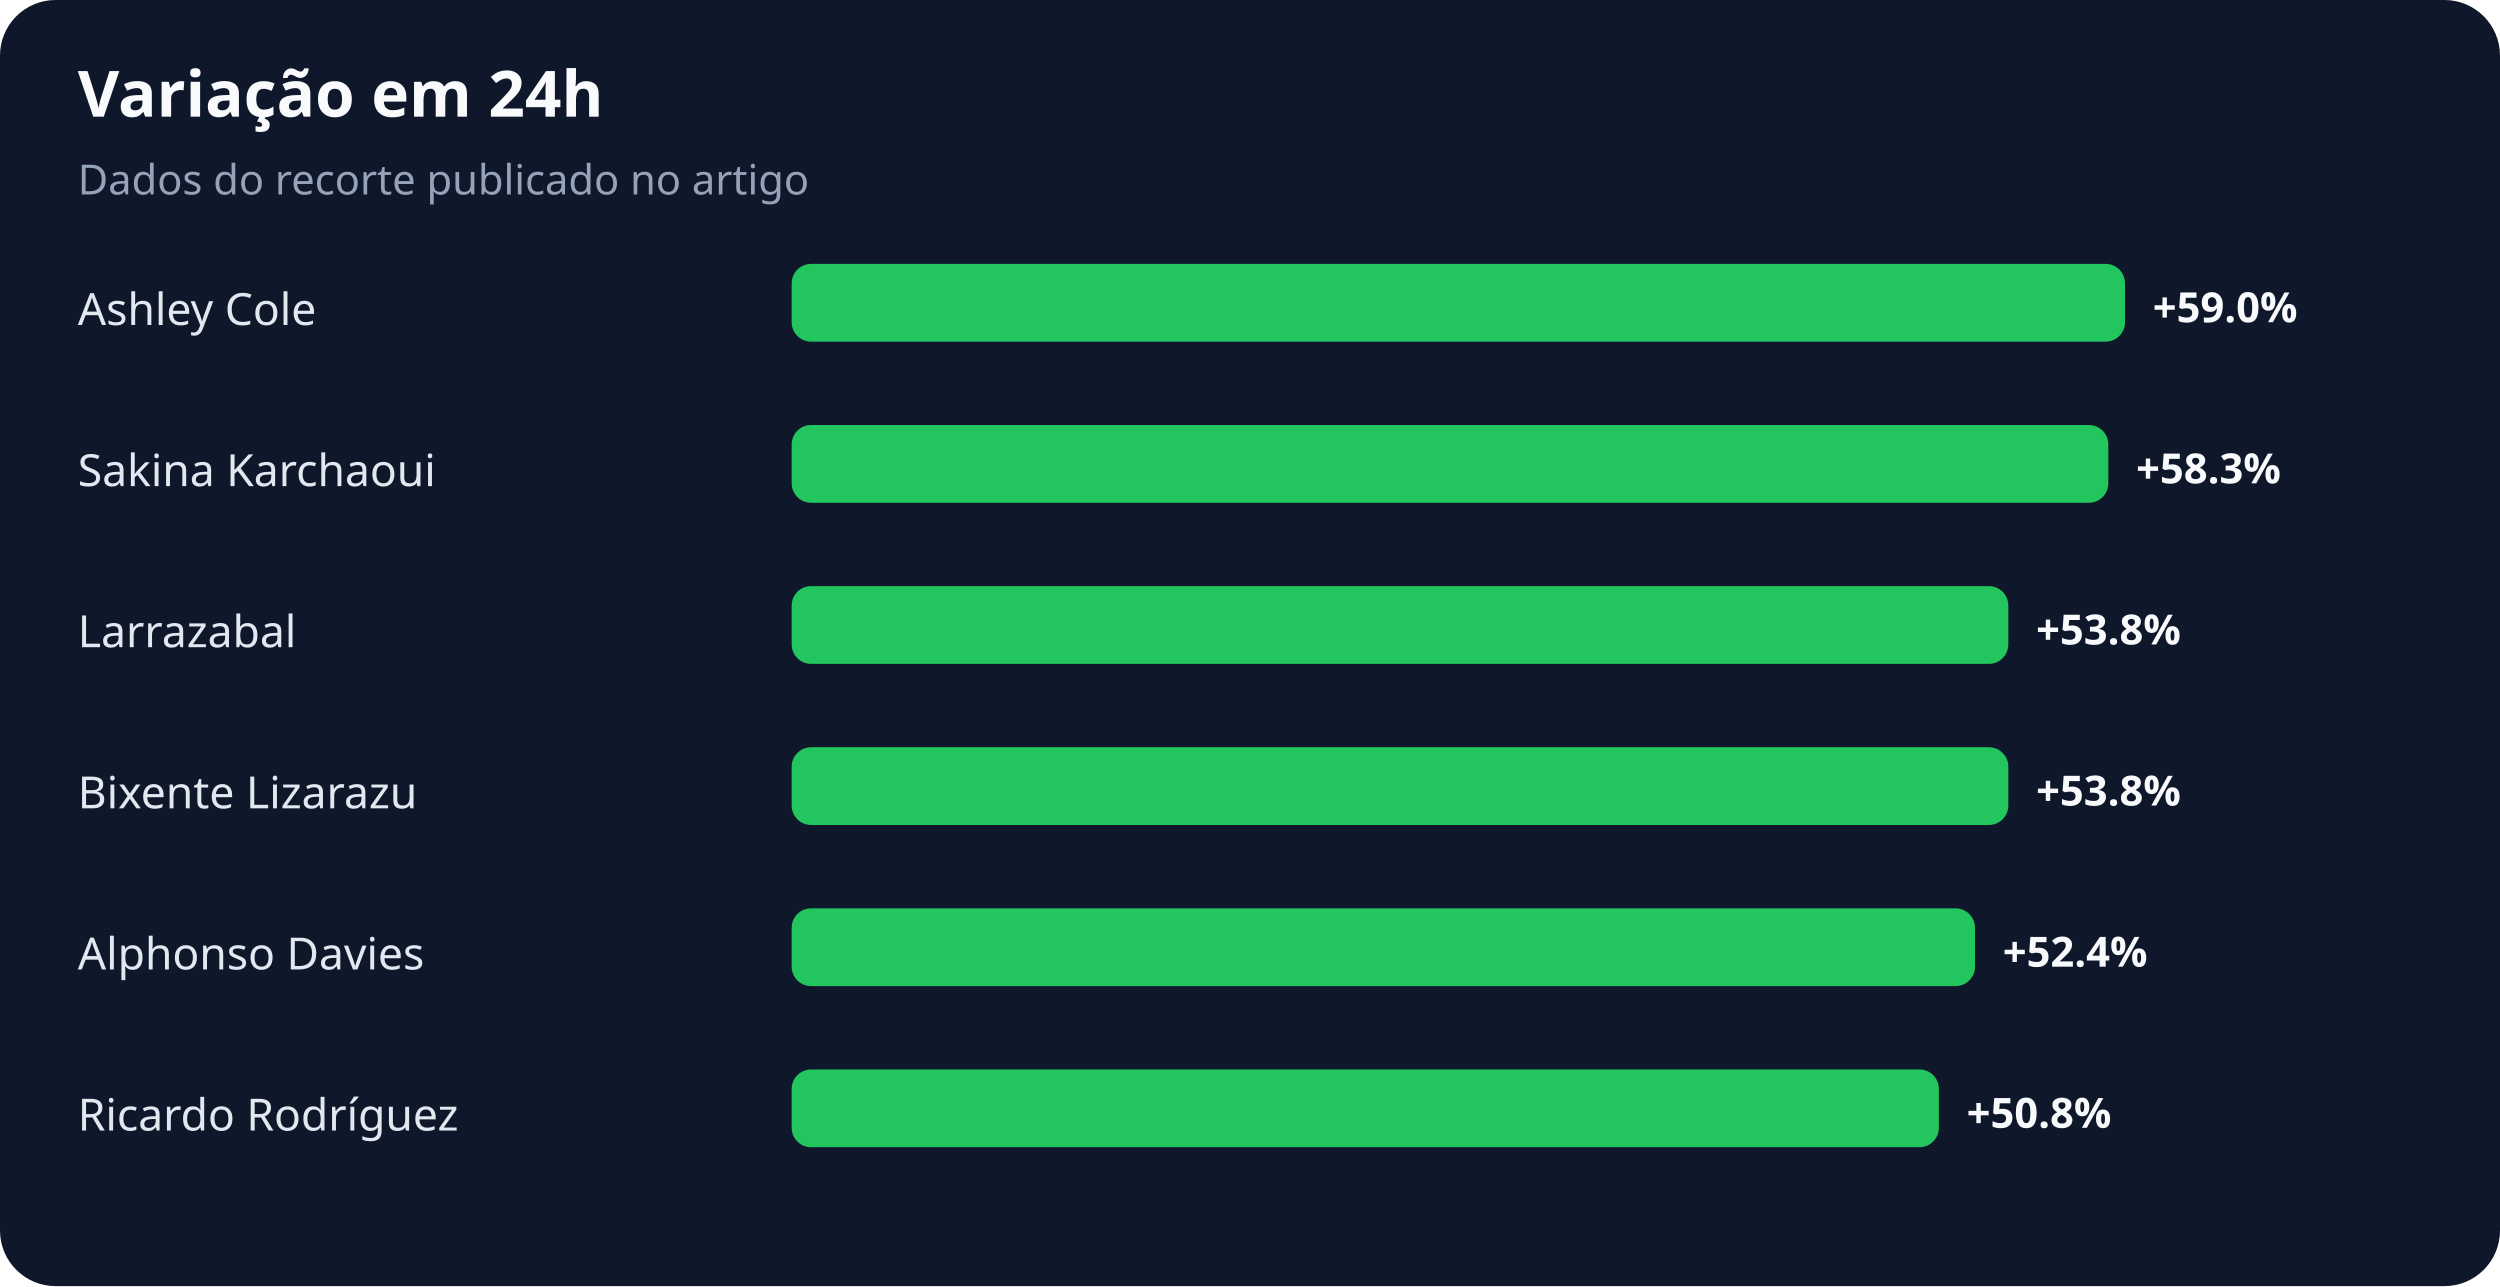
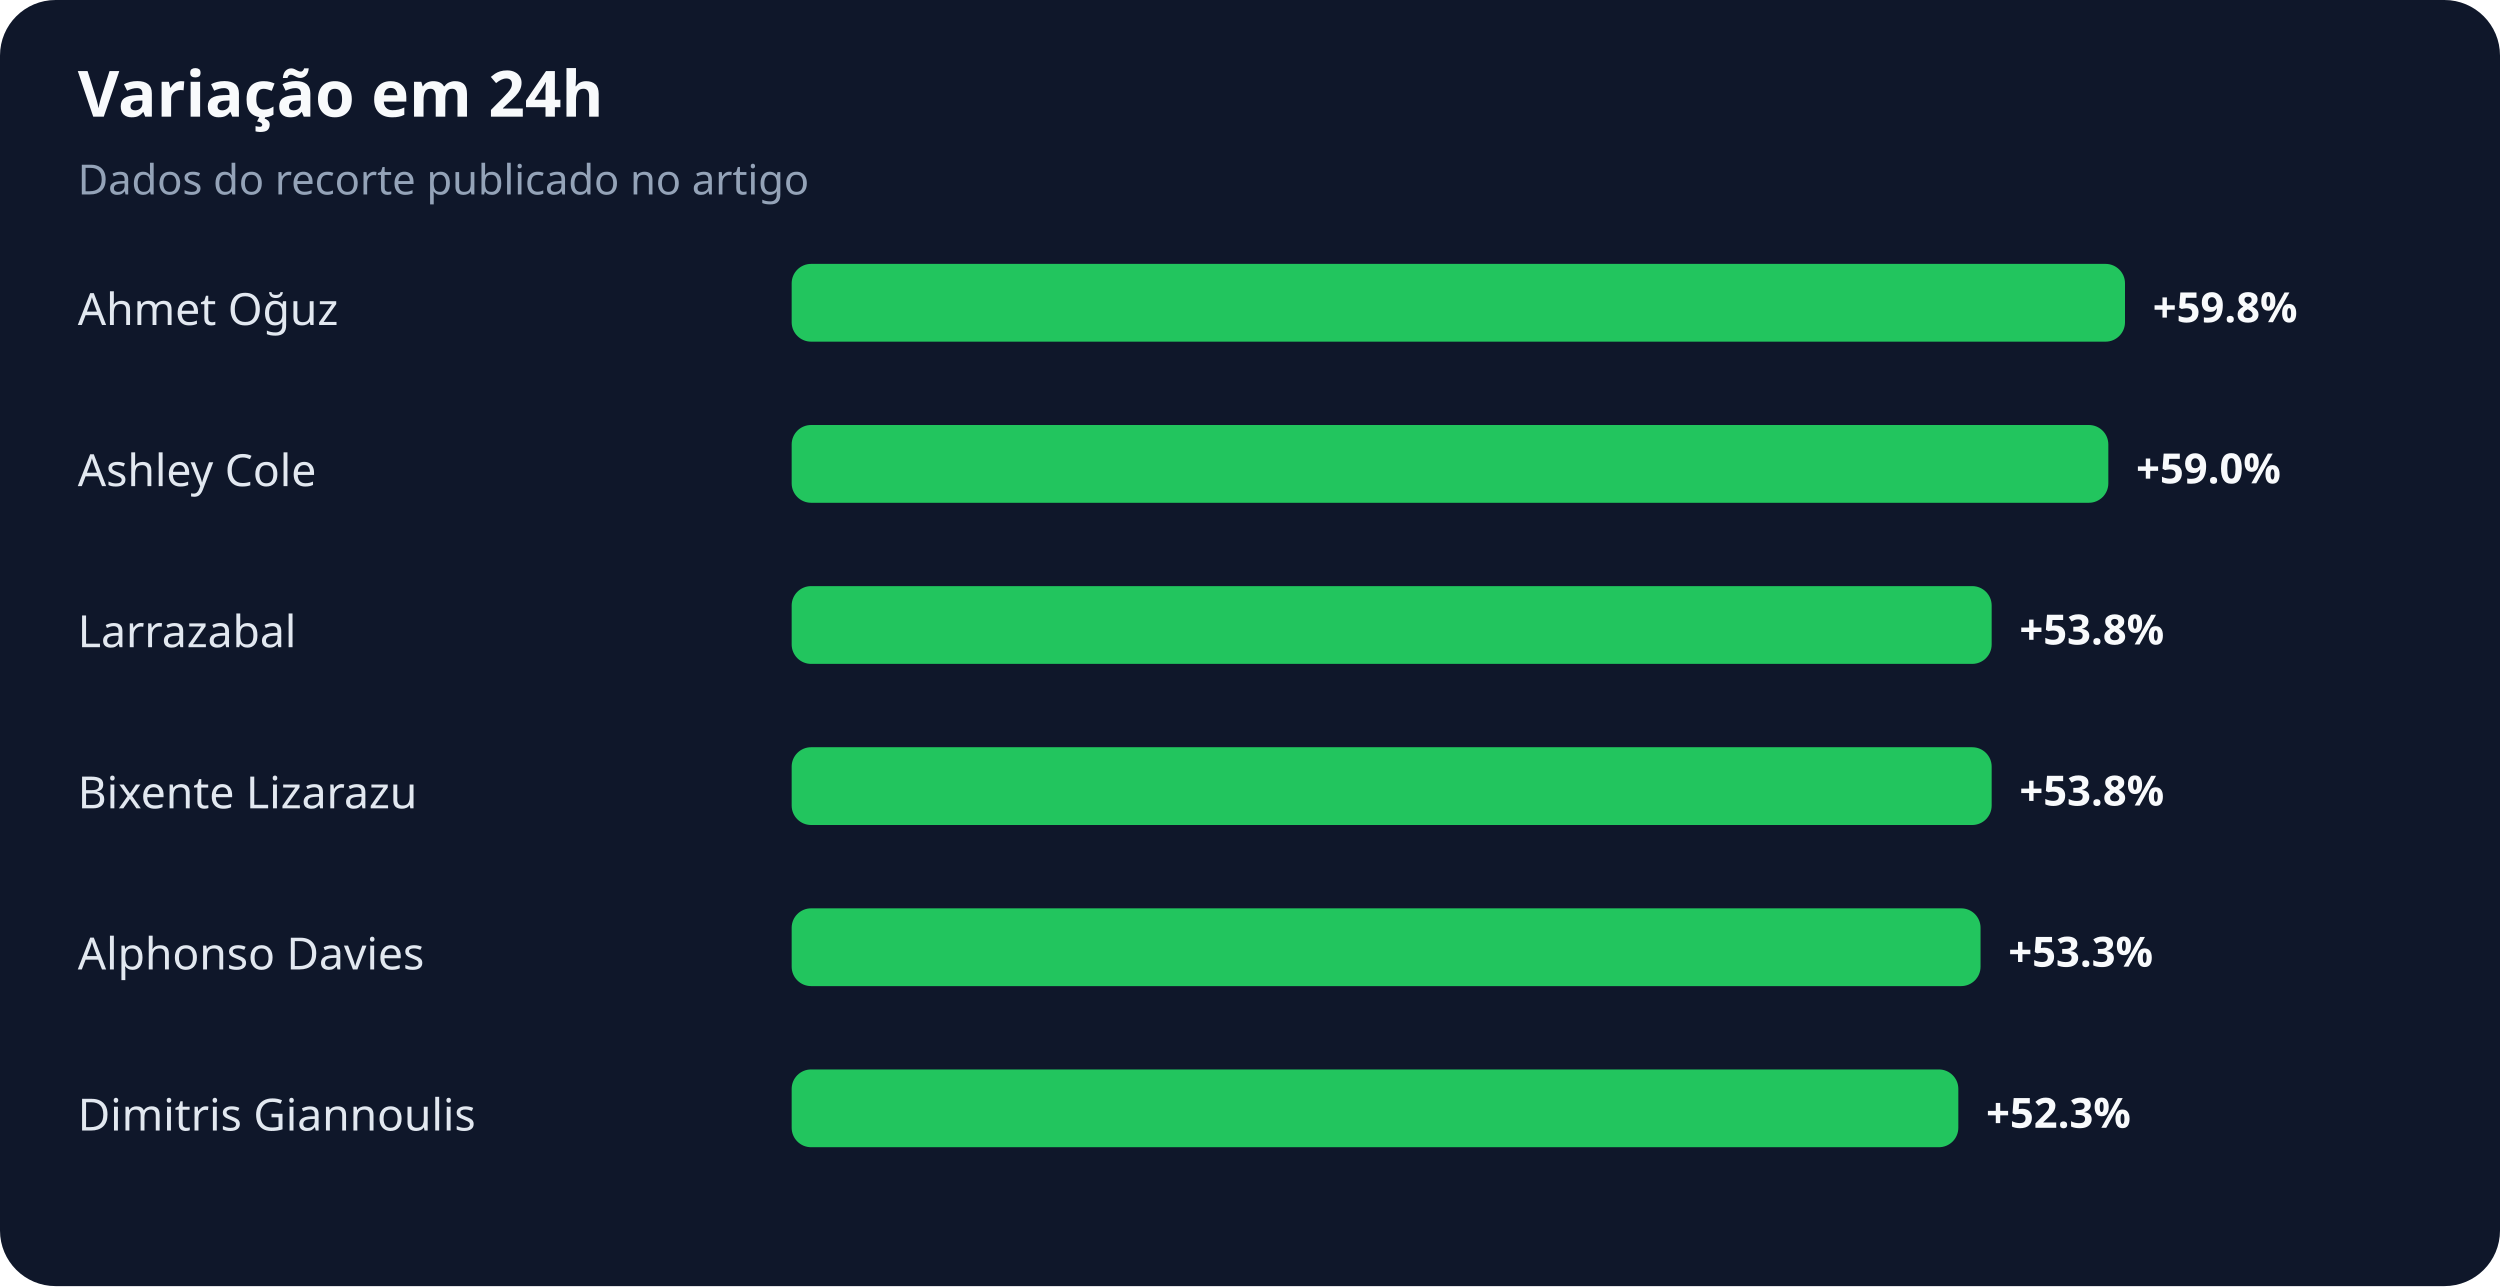
<svg xmlns="http://www.w3.org/2000/svg" width="900" height="463" viewBox="0 0 900 463" role="img" aria-labelledby="title desc">
  <rect width="100%" height="100%" rx="20" fill="#0f172a" />
  <text x="28" y="42" fill="#f8fafc" font-family="system-ui,sans-serif" font-size="23" font-weight="700">Variação em 24h</text>
  <text x="28" y="70" fill="#94a3b8" font-family="system-ui,sans-serif" font-size="15">Dados do recorte publicado no artigo</text>
-   <text x="28" y="117" fill="#e2e8f0" font-family="system-ui,sans-serif" font-size="16">Ashley Cole</text>
+   <text x="28" y="117" fill="#e2e8f0" font-family="system-ui,sans-serif" font-size="16">Ahmet Oğuz</text>
  <rect x="285" y="95" width="480" height="28" rx="7" fill="#22c55e" />
-   <text x="775" y="116" fill="#f8fafc" font-family="system-ui,sans-serif" font-size="15" font-weight="700">+59.0%</text>
-   <text x="28" y="175" fill="#e2e8f0" font-family="system-ui,sans-serif" font-size="16">Sakina Karchaoui</text>
+   <text x="775" y="116" fill="#f8fafc" font-family="system-ui,sans-serif" font-size="15" font-weight="700">+59.8%</text>
+   <text x="28" y="175" fill="#e2e8f0" font-family="system-ui,sans-serif" font-size="16">Ashley Cole</text>
  <rect x="285" y="153" width="474" height="28" rx="7" fill="#22c55e" />
-   <text x="769" y="174" fill="#f8fafc" font-family="system-ui,sans-serif" font-size="15" font-weight="700">+58.3%</text>
+   <text x="769" y="174" fill="#f8fafc" font-family="system-ui,sans-serif" font-size="15" font-weight="700">+59.0%</text>
  <text x="28" y="233" fill="#e2e8f0" font-family="system-ui,sans-serif" font-size="16">Larrazabal</text>
-   <rect x="285" y="211" width="438" height="28" rx="7" fill="#22c55e" />
-   <text x="733" y="232" fill="#f8fafc" font-family="system-ui,sans-serif" font-size="15" font-weight="700">+53.8%</text>
+   <rect x="285" y="211" width="432" height="28" rx="7" fill="#22c55e" />
+   <text x="727" y="232" fill="#f8fafc" font-family="system-ui,sans-serif" font-size="15" font-weight="700">+53.8%</text>
  <text x="28" y="291" fill="#e2e8f0" font-family="system-ui,sans-serif" font-size="16">Bixente Lizarazu</text>
-   <rect x="285" y="269" width="438" height="28" rx="7" fill="#22c55e" />
-   <text x="733" y="290" fill="#f8fafc" font-family="system-ui,sans-serif" font-size="15" font-weight="700">+53.8%</text>
+   <rect x="285" y="269" width="432" height="28" rx="7" fill="#22c55e" />
+   <text x="727" y="290" fill="#f8fafc" font-family="system-ui,sans-serif" font-size="15" font-weight="700">+53.8%</text>
  <text x="28" y="349" fill="#e2e8f0" font-family="system-ui,sans-serif" font-size="16">Alphonso Davies</text>
-   <rect x="285" y="327" width="426" height="28" rx="7" fill="#22c55e" />
-   <text x="721" y="348" fill="#f8fafc" font-family="system-ui,sans-serif" font-size="15" font-weight="700">+52.4%</text>
-   <text x="28" y="407" fill="#e2e8f0" font-family="system-ui,sans-serif" font-size="16">Ricardo Rodríguez</text>
-   <rect x="285" y="385" width="413" height="28" rx="7" fill="#22c55e" />
-   <text x="708" y="406" fill="#f8fafc" font-family="system-ui,sans-serif" font-size="15" font-weight="700">+50.8%</text>
+   <rect x="285" y="327" width="428" height="28" rx="7" fill="#22c55e" />
+   <text x="723" y="348" fill="#f8fafc" font-family="system-ui,sans-serif" font-size="15" font-weight="700">+53.3%</text>
+   <text x="28" y="407" fill="#e2e8f0" font-family="system-ui,sans-serif" font-size="16">Dimitris Giannoulis</text>
+   <rect x="285" y="385" width="420" height="28" rx="7" fill="#22c55e" />
+   <text x="715" y="406" fill="#f8fafc" font-family="system-ui,sans-serif" font-size="15" font-weight="700">+52.3%</text>
</svg>
